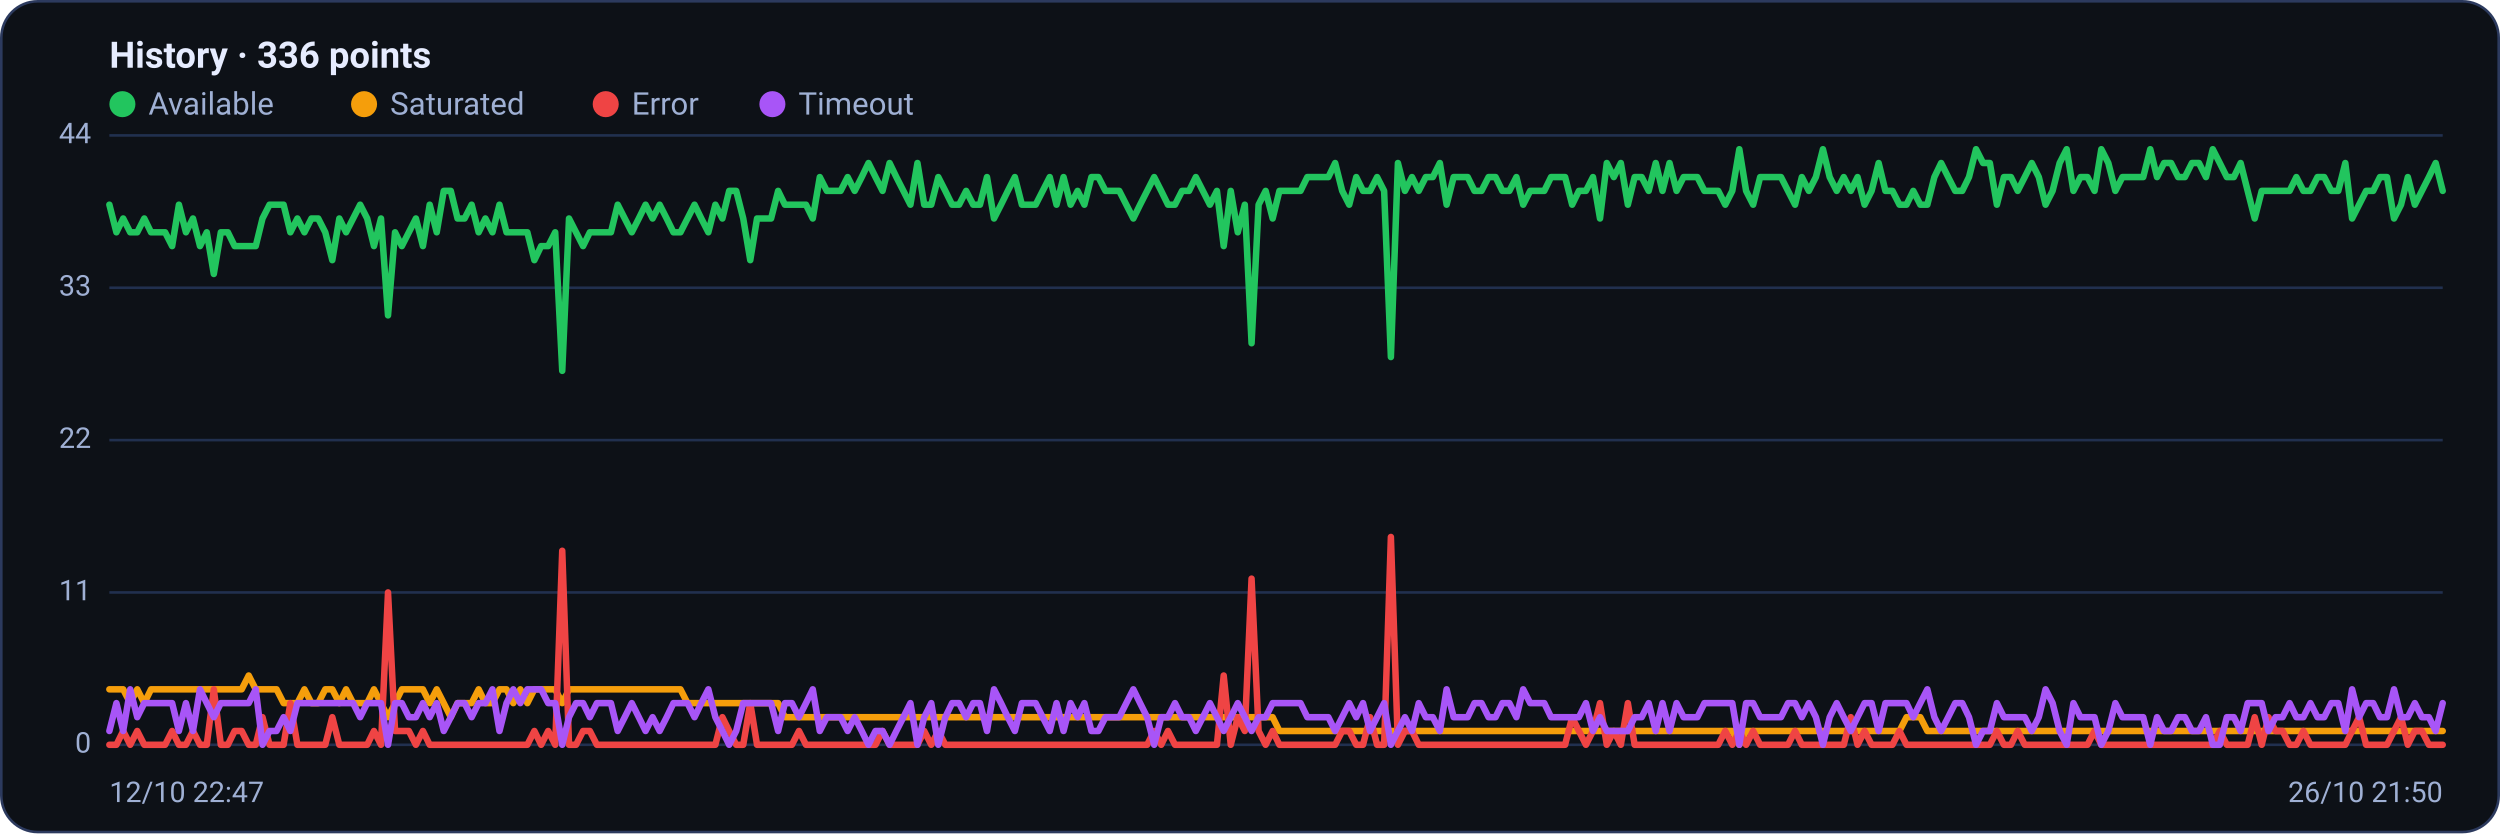
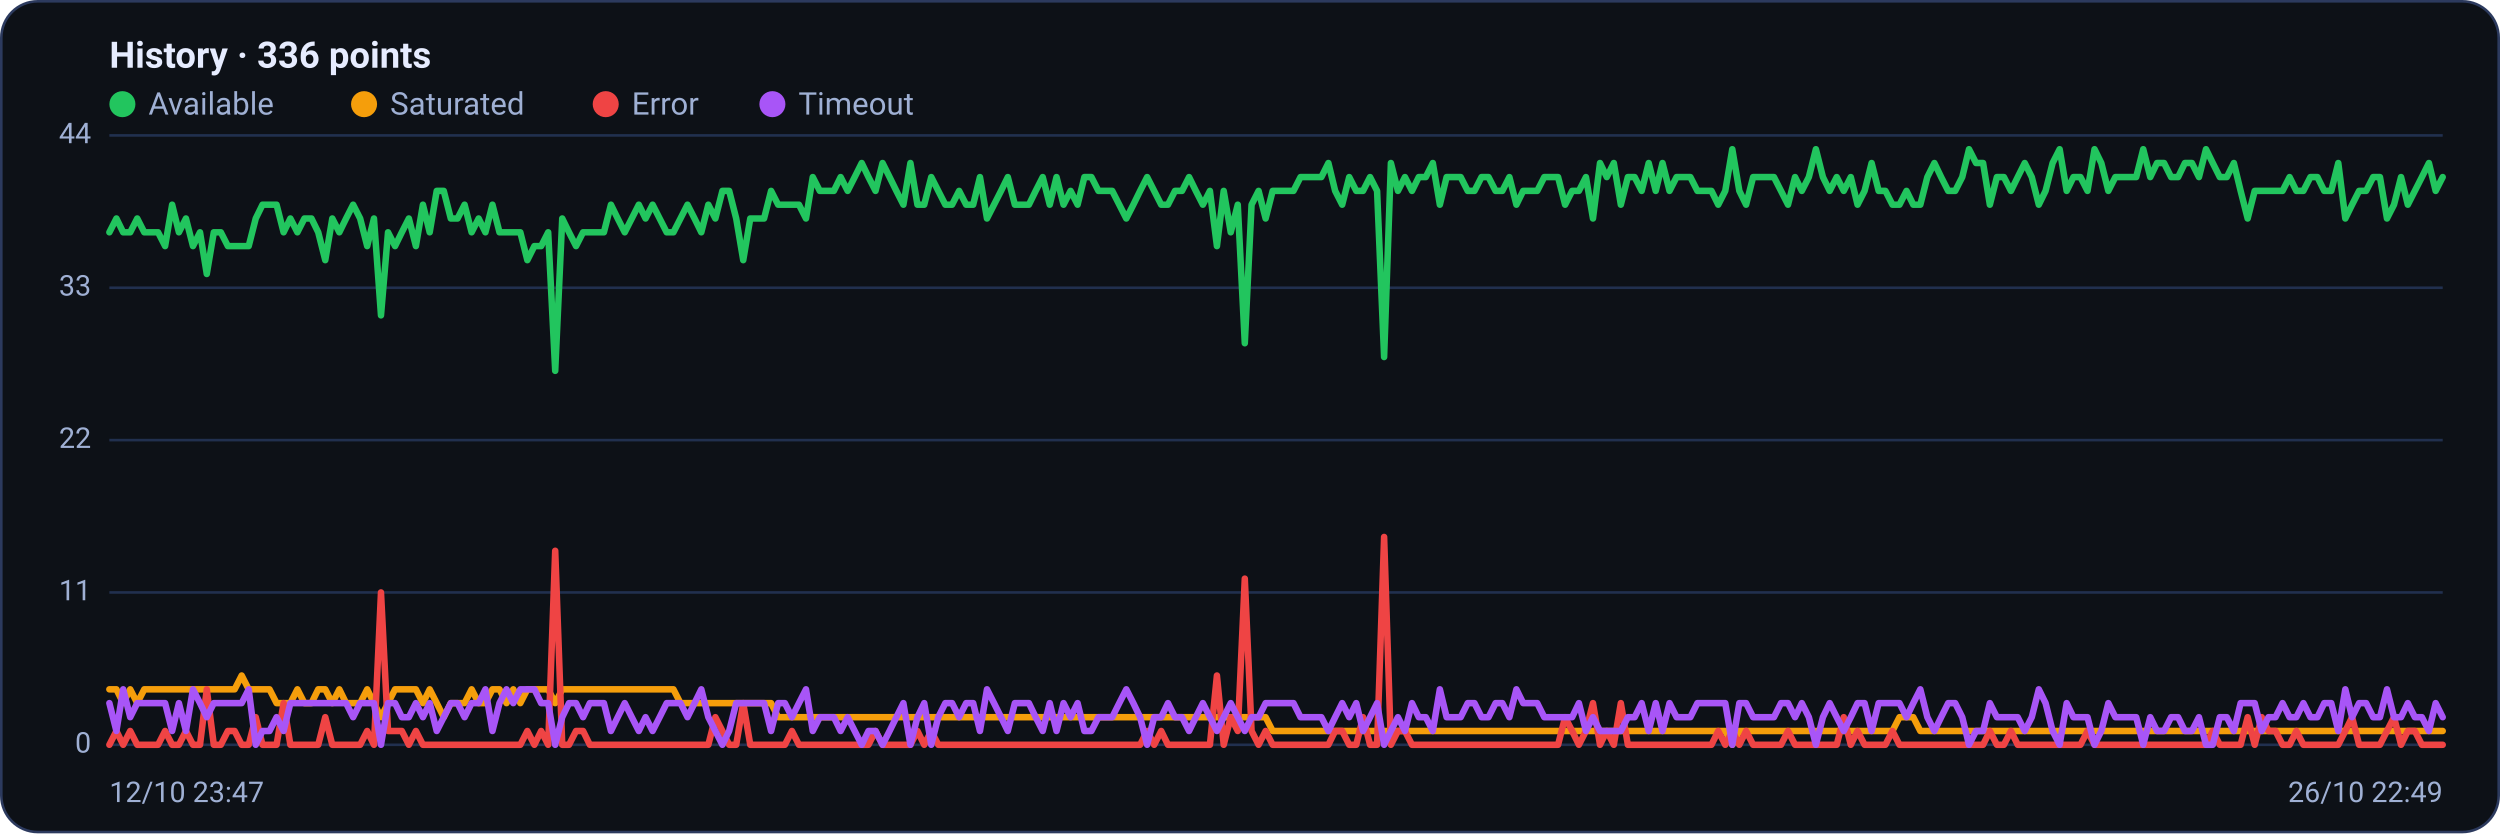
<svg xmlns="http://www.w3.org/2000/svg" viewBox="0 0 960 320" width="960" height="320" font-family="Segoe UI, system-ui, -apple-system, Roboto, Helvetica, Arial, sans-serif" role="img" aria-label="Availability history per region">
  <rect x="0.5" y="0.5" width="959" height="319" rx="14" fill="#0d1117" stroke="#2c3a5e" />
  <text x="42" y="26" font-size="14" font-weight="600" fill="#e6ecff">History · 336 points</text>
  <circle cx="47" cy="40" r="5" fill="#22c55e" />
  <text x="57" y="44" font-size="12" fill="#9fb0d4">Available</text>
  <circle cx="139.8" cy="40" r="5" fill="#f59e0b" />
  <text x="149.8" y="44" font-size="12" fill="#9fb0d4">Saturated</text>
  <circle cx="232.6" cy="40" r="5" fill="#ef4444" />
  <text x="242.6" y="44" font-size="12" fill="#9fb0d4">Error</text>
  <circle cx="296.6" cy="40" r="5" fill="#a855f7" />
  <text x="306.6" y="44" font-size="12" fill="#9fb0d4">Timeout</text>
  <line x1="42" y1="286.0" x2="938" y2="286.0" stroke="#21304f" stroke-width="1" />
  <text x="35" y="289.0" text-anchor="end" font-size="11" fill="#9fb0d4">0</text>
  <line x1="42" y1="227.5" x2="938" y2="227.5" stroke="#21304f" stroke-width="1" />
  <text x="35" y="230.5" text-anchor="end" font-size="11" fill="#9fb0d4">11</text>
  <line x1="42" y1="169.0" x2="938" y2="169.0" stroke="#21304f" stroke-width="1" />
  <text x="35" y="172.0" text-anchor="end" font-size="11" fill="#9fb0d4">22</text>
  <line x1="42" y1="110.5" x2="938" y2="110.5" stroke="#21304f" stroke-width="1" />
  <text x="35" y="113.5" text-anchor="end" font-size="11" fill="#9fb0d4">33</text>
  <line x1="42" y1="52.0" x2="938" y2="52.0" stroke="#21304f" stroke-width="1" />
  <text x="35" y="55.0" text-anchor="end" font-size="11" fill="#9fb0d4">44</text>
-   <polyline fill="none" stroke="#22c55e" stroke-width="2.5" stroke-linejoin="round" stroke-linecap="round" points="42.0,78.6 44.7,89.2 47.3,83.9 50.0,89.2 52.7,89.2 55.4,83.9 58.0,89.2 60.7,89.2 63.4,89.2 66.1,94.5 68.7,78.6 71.4,89.2 74.1,83.9 76.8,94.5 79.4,89.2 82.1,105.2 84.8,89.2 87.5,89.2 90.1,94.5 92.8,94.5 95.5,94.5 98.2,94.5 100.8,83.9 103.5,78.6 106.2,78.6 108.9,78.6 111.5,89.2 114.2,83.9 116.9,89.2 119.6,83.9 122.2,83.9 124.9,89.2 127.6,99.9 130.3,83.9 132.9,89.2 135.6,83.9 138.3,78.6 141.0,83.9 143.6,94.5 146.3,83.9 149.0,121.1 151.7,89.2 154.3,94.5 157.0,89.2 159.7,83.9 162.4,94.5 165.0,78.6 167.7,89.2 170.4,73.3 173.1,73.3 175.7,83.9 178.4,83.9 181.1,78.6 183.8,89.2 186.4,83.9 189.1,89.2 191.8,78.6 194.5,89.2 197.1,89.2 199.8,89.2 202.5,89.2 205.2,99.9 207.8,94.5 210.5,94.5 213.2,89.2 215.9,142.4 218.5,83.9 221.2,89.2 223.9,94.5 226.5,89.2 229.2,89.2 231.9,89.2 234.6,89.2 237.2,78.6 239.9,83.9 242.6,89.2 245.3,83.9 247.9,78.6 250.6,83.9 253.3,78.6 256.0,83.9 258.6,89.2 261.3,89.2 264.0,83.9 266.7,78.6 269.3,83.9 272.0,89.2 274.7,78.6 277.4,83.9 280.0,73.3 282.7,73.3 285.4,83.9 288.1,99.9 290.7,83.9 293.4,83.9 296.1,83.9 298.8,73.3 301.4,78.6 304.1,78.6 306.8,78.6 309.5,78.6 312.1,83.9 314.8,68.0 317.5,73.3 320.2,73.3 322.8,73.3 325.5,68.0 328.2,73.3 330.9,68.0 333.5,62.6 336.2,68.0 338.9,73.3 341.6,62.6 344.2,68.0 346.9,73.3 349.6,78.6 352.3,62.6 354.9,78.6 357.6,78.6 360.3,68.0 363.0,73.3 365.6,78.6 368.3,78.6 371.0,73.3 373.7,78.6 376.3,78.6 379.0,68.0 381.7,83.9 384.4,78.6 387.0,73.3 389.7,68.0 392.4,78.6 395.1,78.6 397.7,78.6 400.4,73.3 403.1,68.0 405.7,78.6 408.4,68.0 411.1,78.6 413.8,73.3 416.4,78.6 419.1,68.0 421.8,68.0 424.5,73.3 427.1,73.3 429.8,73.3 432.5,78.6 435.2,83.9 437.8,78.6 440.5,73.3 443.2,68.0 445.9,73.3 448.5,78.6 451.2,78.6 453.9,73.3 456.6,73.3 459.2,68.0 461.9,73.3 464.6,78.6 467.3,73.3 469.9,94.5 472.6,73.3 475.3,89.2 478.0,78.6 480.6,131.8 483.3,78.6 486.0,73.3 488.7,83.9 491.3,73.3 494.0,73.3 496.7,73.3 499.4,73.3 502.0,68.0 504.7,68.0 507.4,68.0 510.1,68.0 512.7,62.6 515.4,73.3 518.1,78.6 520.8,68.0 523.4,73.3 526.1,73.3 528.8,68.0 531.5,73.3 534.1,137.1 536.8,62.6 539.5,73.3 542.2,68.0 544.8,73.3 547.5,68.0 550.2,68.0 552.9,62.6 555.5,78.6 558.2,68.0 560.9,68.0 563.6,68.0 566.2,73.3 568.9,73.3 571.6,68.0 574.3,68.0 576.9,73.3 579.6,73.3 582.3,68.0 584.9,78.6 587.6,73.3 590.3,73.3 593.0,73.3 595.6,68.0 598.3,68.0 601.0,68.0 603.7,78.6 606.3,73.3 609.0,73.3 611.7,68.0 614.4,83.9 617.0,62.6 619.7,68.0 622.4,62.6 625.1,78.6 627.7,68.0 630.4,68.0 633.1,73.3 635.8,62.6 638.4,73.3 641.1,62.6 643.8,73.3 646.5,68.0 649.1,68.0 651.8,68.0 654.5,73.3 657.2,73.3 659.8,73.3 662.5,78.6 665.2,73.3 667.9,57.3 670.5,73.3 673.2,78.6 675.9,68.0 678.6,68.0 681.2,68.0 683.9,68.0 686.6,73.3 689.3,78.6 691.9,68.0 694.6,73.3 697.3,68.0 700.0,57.3 702.6,68.0 705.3,73.3 708.0,68.0 710.7,73.3 713.3,68.0 716.0,78.6 718.7,73.3 721.4,62.6 724.0,73.3 726.7,73.3 729.4,78.6 732.1,78.6 734.7,73.3 737.4,78.6 740.1,78.6 742.8,68.0 745.4,62.6 748.1,68.0 750.8,73.3 753.5,73.3 756.1,68.0 758.8,57.3 761.5,62.6 764.1,62.6 766.8,78.6 769.5,68.0 772.2,68.0 774.8,73.3 777.5,68.0 780.2,62.6 782.9,68.0 785.5,78.6 788.2,73.3 790.9,62.6 793.6,57.3 796.2,73.3 798.9,68.0 801.6,68.0 804.3,73.3 806.9,57.3 809.6,62.6 812.3,73.3 815.0,68.0 817.6,68.0 820.3,68.0 823.0,68.0 825.7,57.3 828.3,68.0 831.0,62.6 833.7,62.6 836.4,68.0 839.0,68.0 841.7,62.6 844.4,62.6 847.1,68.0 849.7,57.3 852.4,62.6 855.1,68.0 857.8,68.0 860.4,62.6 863.1,73.3 865.8,83.9 868.5,73.3 871.1,73.3 873.8,73.3 876.5,73.3 879.2,73.3 881.8,68.0 884.5,73.3 887.2,73.3 889.9,68.0 892.5,68.0 895.2,73.3 897.9,73.3 900.6,62.6 903.2,83.9 905.9,78.6 908.6,73.3 911.3,73.3 913.9,68.0 916.6,68.0 919.3,83.9 922.0,78.6 924.6,68.0 927.3,78.6 930.0,73.3 932.7,68.0 935.3,62.6 938.0,73.3" />
-   <polyline fill="none" stroke="#f59e0b" stroke-width="2.5" stroke-linejoin="round" stroke-linecap="round" points="42.0,264.7 44.7,264.7 47.3,264.7 50.0,270.0 52.7,264.7 55.4,270.0 58.0,264.7 60.7,264.7 63.4,264.7 66.1,264.7 68.7,264.7 71.4,264.7 74.1,264.7 76.8,264.7 79.4,264.7 82.1,264.7 84.8,264.7 87.5,264.7 90.1,264.7 92.8,264.7 95.5,259.4 98.2,264.7 100.8,264.7 103.5,264.7 106.2,264.7 108.9,270.0 111.5,270.0 114.2,270.0 116.9,264.7 119.6,270.0 122.2,270.0 124.9,264.7 127.6,264.7 130.3,270.0 132.9,264.7 135.6,270.0 138.3,270.0 141.0,270.0 143.6,264.7 146.3,270.0 149.0,275.4 151.7,270.0 154.3,264.7 157.0,264.7 159.7,264.7 162.4,264.7 165.0,270.0 167.7,264.7 170.4,270.0 173.1,275.4 175.7,270.0 178.4,270.0 181.1,270.0 183.8,264.7 186.4,270.0 189.1,270.0 191.8,264.7 194.5,264.7 197.1,270.0 199.8,264.7 202.5,270.0 205.2,264.7 207.8,264.7 210.5,264.7 213.2,264.7 215.9,270.0 218.5,264.7 221.2,264.7 223.9,264.7 226.5,264.7 229.2,264.7 231.9,264.7 234.6,264.7 237.2,264.7 239.9,264.7 242.6,264.7 245.3,264.7 247.9,264.7 250.6,264.7 253.3,264.7 256.0,264.7 258.6,264.7 261.3,264.7 264.0,270.0 266.7,270.0 269.3,270.0 272.0,270.0 274.7,270.0 277.4,270.0 280.0,270.0 282.7,270.0 285.4,270.0 288.1,270.0 290.7,270.0 293.4,270.0 296.1,270.0 298.8,270.0 301.4,275.4 304.1,275.4 306.8,275.4 309.5,275.4 312.1,275.4 314.8,275.4 317.5,275.4 320.2,275.4 322.8,275.4 325.5,275.4 328.2,275.4 330.9,275.4 333.5,275.4 336.2,275.4 338.9,275.4 341.6,275.4 344.2,275.4 346.9,275.4 349.6,275.4 352.3,275.4 354.9,275.4 357.6,275.4 360.3,275.4 363.0,275.4 365.6,275.4 368.3,275.4 371.0,275.4 373.7,275.4 376.3,275.4 379.0,275.4 381.7,275.4 384.4,275.4 387.0,275.4 389.7,275.4 392.4,275.4 395.1,275.4 397.7,275.4 400.4,275.4 403.1,275.4 405.7,275.4 408.4,275.4 411.1,275.4 413.8,275.4 416.4,275.4 419.1,275.4 421.8,275.4 424.5,275.4 427.1,275.4 429.8,275.4 432.5,275.4 435.2,275.4 437.8,275.4 440.5,275.4 443.2,275.4 445.9,275.4 448.5,275.4 451.2,275.4 453.9,275.4 456.6,275.4 459.2,275.4 461.9,275.4 464.6,275.4 467.3,275.4 469.9,275.4 472.6,275.4 475.3,275.4 478.0,275.4 480.6,275.4 483.3,275.4 486.0,275.4 488.7,275.4 491.3,280.7 494.0,280.7 496.7,280.7 499.4,280.7 502.0,280.7 504.7,280.7 507.4,280.7 510.1,280.7 512.7,280.7 515.4,280.7 518.1,280.7 520.8,280.7 523.4,280.7 526.1,280.7 528.8,280.7 531.5,280.7 534.1,280.7 536.8,280.7 539.5,280.7 542.2,280.7 544.8,280.7 547.5,280.7 550.2,280.7 552.9,280.7 555.5,280.7 558.2,280.7 560.9,280.7 563.6,280.7 566.2,280.7 568.9,280.7 571.6,280.7 574.3,280.7 576.9,280.7 579.6,280.7 582.3,280.7 584.9,280.7 587.6,280.7 590.3,280.7 593.0,280.7 595.6,280.7 598.3,280.7 601.0,280.7 603.7,280.7 606.3,280.7 609.0,280.7 611.7,280.7 614.4,280.7 617.0,280.7 619.7,280.7 622.4,280.7 625.1,280.7 627.7,280.7 630.4,280.7 633.1,280.7 635.8,280.7 638.4,280.7 641.1,280.7 643.8,280.7 646.5,280.7 649.1,280.7 651.8,280.7 654.5,280.7 657.2,280.7 659.8,280.7 662.5,280.7 665.2,280.7 667.9,286.0 670.5,280.7 673.2,280.7 675.9,280.7 678.6,280.7 681.2,280.7 683.9,280.7 686.6,280.7 689.3,280.7 691.9,280.7 694.6,280.7 697.3,280.7 700.0,280.7 702.6,280.7 705.3,280.7 708.0,280.7 710.7,280.7 713.3,280.7 716.0,280.7 718.7,280.7 721.4,280.7 724.0,280.7 726.7,280.7 729.4,280.7 732.1,275.4 734.7,275.4 737.4,275.4 740.1,280.7 742.8,280.7 745.4,280.7 748.1,280.7 750.8,280.7 753.5,280.7 756.1,280.7 758.8,280.7 761.5,280.7 764.1,280.7 766.8,280.7 769.5,280.7 772.2,280.7 774.8,280.7 777.5,280.7 780.2,280.7 782.9,280.7 785.5,280.7 788.2,280.7 790.9,280.7 793.6,280.7 796.2,280.7 798.9,280.7 801.6,280.7 804.3,280.7 806.9,280.7 809.6,280.7 812.3,280.7 815.0,280.7 817.6,280.7 820.3,280.7 823.0,280.7 825.7,280.7 828.3,280.7 831.0,280.7 833.7,280.7 836.4,280.7 839.0,280.7 841.7,280.7 844.4,280.7 847.1,280.7 849.7,280.7 852.4,280.7 855.1,280.7 857.8,280.7 860.4,280.7 863.1,280.7 865.8,280.7 868.5,280.7 871.1,280.7 873.8,280.7 876.5,280.7 879.2,280.7 881.8,280.7 884.5,280.7 887.2,280.7 889.9,280.7 892.5,280.7 895.2,280.7 897.9,280.7 900.6,280.7 903.2,280.7 905.9,280.7 908.6,280.7 911.3,280.7 913.9,280.7 916.6,280.7 919.3,280.7 922.0,280.7 924.6,280.7 927.3,280.7 930.0,280.7 932.7,280.7 935.3,280.7 938.0,280.7" />
-   <polyline fill="none" stroke="#ef4444" stroke-width="2.5" stroke-linejoin="round" stroke-linecap="round" points="42.0,286.0 44.7,286.0 47.3,280.7 50.0,286.0 52.7,280.7 55.4,286.0 58.0,286.0 60.7,286.0 63.4,286.0 66.1,280.7 68.7,286.0 71.4,286.0 74.1,280.7 76.8,286.0 79.4,286.0 82.1,264.7 84.8,286.0 87.5,286.0 90.1,280.7 92.8,280.7 95.5,286.0 98.2,286.0 100.8,275.4 103.5,286.0 106.2,286.0 108.9,286.0 111.5,270.0 114.2,286.0 116.9,286.0 119.6,286.0 122.2,286.0 124.9,286.0 127.6,275.4 130.3,286.0 132.9,286.0 135.6,286.0 138.3,286.0 141.0,286.0 143.6,280.7 146.3,286.0 149.0,227.5 151.7,280.7 154.3,280.7 157.0,280.7 159.7,286.0 162.4,280.7 165.0,286.0 167.7,286.0 170.4,286.0 173.1,286.0 175.7,286.0 178.4,286.0 181.1,286.0 183.8,286.0 186.4,286.0 189.1,286.0 191.8,286.0 194.5,286.0 197.1,286.0 199.8,286.0 202.5,286.0 205.2,280.7 207.8,286.0 210.5,280.7 213.2,286.0 215.9,211.5 218.5,286.0 221.2,286.0 223.9,280.7 226.5,280.7 229.2,286.0 231.9,286.0 234.6,286.0 237.2,286.0 239.9,286.0 242.6,286.0 245.3,286.0 247.9,286.0 250.6,286.0 253.3,286.0 256.0,286.0 258.6,286.0 261.3,286.0 264.0,286.0 266.7,286.0 269.3,286.0 272.0,286.0 274.7,286.0 277.4,275.4 280.0,280.7 282.7,286.0 285.4,286.0 288.1,270.0 290.7,286.0 293.4,286.0 296.1,286.0 298.8,286.0 301.4,286.0 304.1,286.0 306.8,280.7 309.5,286.0 312.1,286.0 314.8,286.0 317.5,286.0 320.2,286.0 322.8,286.0 325.5,286.0 328.2,286.0 330.9,286.0 333.5,286.0 336.2,286.0 338.9,280.7 341.6,286.0 344.2,286.0 346.9,286.0 349.6,286.0 352.3,286.0 354.9,280.7 357.6,286.0 360.3,280.7 363.0,286.0 365.6,286.0 368.3,286.0 371.0,286.0 373.7,286.0 376.3,286.0 379.0,286.0 381.7,286.0 384.4,286.0 387.0,286.0 389.7,286.0 392.4,286.0 395.1,286.0 397.7,286.0 400.4,286.0 403.1,286.0 405.7,286.0 408.4,286.0 411.1,286.0 413.8,286.0 416.4,286.0 419.1,286.0 421.8,286.0 424.5,286.0 427.1,286.0 429.8,286.0 432.5,286.0 435.2,286.0 437.8,286.0 440.5,286.0 443.2,280.7 445.9,286.0 448.5,280.7 451.2,286.0 453.9,286.0 456.6,286.0 459.2,286.0 461.9,286.0 464.6,286.0 467.3,286.0 469.9,259.4 472.6,286.0 475.3,275.4 478.0,280.7 480.6,222.2 483.3,280.7 486.0,286.0 488.7,280.7 491.3,286.0 494.0,286.0 496.7,286.0 499.4,286.0 502.0,286.0 504.7,286.0 507.4,286.0 510.1,286.0 512.7,286.0 515.4,280.7 518.1,280.7 520.8,286.0 523.4,286.0 526.1,275.4 528.8,286.0 531.5,286.0 534.1,206.2 536.8,286.0 539.5,280.7 542.2,280.7 544.8,286.0 547.5,286.0 550.2,286.0 552.9,286.0 555.5,286.0 558.2,286.0 560.9,286.0 563.6,286.0 566.2,286.0 568.9,286.0 571.6,286.0 574.3,286.0 576.9,286.0 579.6,286.0 582.3,286.0 584.9,286.0 587.6,286.0 590.3,286.0 593.0,286.0 595.6,286.0 598.3,286.0 601.0,286.0 603.7,275.4 606.3,280.7 609.0,286.0 611.7,280.7 614.4,270.0 617.0,286.0 619.7,280.7 622.4,286.0 625.1,270.0 627.7,286.0 630.4,286.0 633.1,286.0 635.8,286.0 638.4,286.0 641.1,286.0 643.8,286.0 646.5,286.0 649.1,286.0 651.8,286.0 654.5,286.0 657.2,286.0 659.8,286.0 662.5,280.7 665.2,286.0 667.9,280.7 670.5,286.0 673.2,280.7 675.9,286.0 678.6,286.0 681.2,286.0 683.9,286.0 686.6,286.0 689.3,280.7 691.9,286.0 694.6,286.0 697.3,286.0 700.0,286.0 702.6,286.0 705.3,286.0 708.0,286.0 710.7,275.4 713.3,286.0 716.0,280.7 718.7,286.0 721.4,286.0 724.0,286.0 726.7,286.0 729.4,280.7 732.1,286.0 734.7,286.0 737.4,286.0 740.1,286.0 742.8,286.0 745.4,286.0 748.1,286.0 750.8,286.0 753.5,286.0 756.1,286.0 758.8,286.0 761.5,286.0 764.1,286.0 766.8,280.7 769.5,286.0 772.2,286.0 774.8,280.7 777.5,286.0 780.2,286.0 782.9,286.0 785.5,286.0 788.2,286.0 790.9,286.0 793.6,286.0 796.2,286.0 798.9,286.0 801.6,286.0 804.3,280.7 806.9,286.0 809.6,286.0 812.3,286.0 815.0,286.0 817.6,286.0 820.3,286.0 823.0,286.0 825.7,286.0 828.3,286.0 831.0,286.0 833.7,286.0 836.4,286.0 839.0,286.0 841.7,286.0 844.4,286.0 847.1,286.0 849.7,286.0 852.4,280.7 855.1,286.0 857.8,286.0 860.4,286.0 863.1,286.0 865.8,275.4 868.5,286.0 871.1,275.4 873.8,280.7 876.5,280.7 879.2,286.0 881.8,286.0 884.5,280.7 887.2,286.0 889.9,286.0 892.5,286.0 895.2,286.0 897.9,286.0 900.6,286.0 903.2,280.7 905.9,275.4 908.6,286.0 911.3,286.0 913.9,286.0 916.6,286.0 919.3,280.7 922.0,275.4 924.6,286.0 927.3,280.7 930.0,280.7 932.7,286.0 935.3,286.0 938.0,286.0" />
-   <polyline fill="none" stroke="#a855f7" stroke-width="2.5" stroke-linejoin="round" stroke-linecap="round" points="42.0,280.7 44.7,270.0 47.3,280.7 50.0,264.7 52.7,275.4 55.4,270.0 58.0,270.0 60.7,270.0 63.4,270.0 66.1,270.0 68.7,280.7 71.4,270.0 74.1,280.7 76.8,264.7 79.4,270.0 82.1,275.4 84.8,270.0 87.5,270.0 90.1,270.0 92.8,270.0 95.5,270.0 98.2,264.7 100.8,286.0 103.5,280.7 106.2,280.7 108.9,275.4 111.5,280.7 114.2,270.0 116.9,270.0 119.6,270.0 122.2,270.0 124.9,270.0 127.6,270.0 130.3,270.0 132.9,270.0 135.6,270.0 138.3,275.4 141.0,270.0 143.6,270.0 146.3,270.0 149.0,286.0 151.7,270.0 154.3,270.0 157.0,275.4 159.7,275.4 162.4,270.0 165.0,275.4 167.7,270.0 170.4,280.7 173.1,275.4 175.7,270.0 178.4,270.0 181.1,275.4 183.8,270.0 186.4,270.0 189.1,264.7 191.8,280.7 194.5,270.0 197.1,264.7 199.8,270.0 202.5,264.7 205.2,264.7 207.8,264.7 210.5,270.0 213.2,270.0 215.9,286.0 218.5,275.4 221.2,270.0 223.9,270.0 226.5,275.4 229.2,270.0 231.9,270.0 234.6,270.0 237.2,280.7 239.9,275.4 242.6,270.0 245.3,275.4 247.9,280.7 250.6,275.4 253.3,280.7 256.0,275.4 258.6,270.0 261.3,270.0 264.0,270.0 266.7,275.4 269.3,270.0 272.0,264.7 274.7,275.4 277.4,280.7 280.0,286.0 282.7,280.7 285.4,270.0 288.1,270.0 290.7,270.0 293.4,270.0 296.1,270.0 298.8,280.7 301.4,270.0 304.1,270.0 306.8,275.4 309.5,270.0 312.1,264.7 314.8,280.7 317.5,275.4 320.2,275.4 322.8,275.4 325.5,280.7 328.2,275.4 330.9,280.7 333.5,286.0 336.2,280.7 338.9,280.7 341.6,286.0 344.2,280.7 346.9,275.4 349.6,270.0 352.3,286.0 354.9,275.4 357.6,270.0 360.3,286.0 363.0,275.4 365.6,270.0 368.3,270.0 371.0,275.4 373.7,270.0 376.3,270.0 379.0,280.7 381.7,264.7 384.4,270.0 387.0,275.4 389.7,280.7 392.4,270.0 395.1,270.0 397.7,270.0 400.4,275.4 403.1,280.7 405.7,270.0 408.4,280.7 411.1,270.0 413.8,275.4 416.4,270.0 419.1,280.7 421.8,280.7 424.5,275.4 427.1,275.4 429.8,275.4 432.5,270.0 435.2,264.7 437.8,270.0 440.5,275.4 443.2,286.0 445.9,275.4 448.5,275.4 451.2,270.0 453.9,275.4 456.6,275.4 459.2,280.7 461.9,275.4 464.6,270.0 467.3,275.4 469.9,280.7 472.6,275.4 475.3,270.0 478.0,275.4 480.6,280.7 483.3,275.4 486.0,275.4 488.7,270.0 491.3,270.0 494.0,270.0 496.7,270.0 499.4,270.0 502.0,275.4 504.7,275.4 507.4,275.4 510.1,275.4 512.7,280.7 515.4,275.4 518.1,270.0 520.8,275.4 523.4,270.0 526.1,280.7 528.8,275.4 531.5,270.0 534.1,286.0 536.8,280.7 539.5,275.4 542.2,280.7 544.8,270.0 547.5,275.4 550.2,275.4 552.9,280.7 555.5,264.7 558.2,275.4 560.9,275.4 563.6,275.4 566.2,270.0 568.9,270.0 571.6,275.4 574.3,275.4 576.9,270.0 579.6,270.0 582.3,275.4 584.9,264.7 587.6,270.0 590.3,270.0 593.0,270.0 595.6,275.4 598.3,275.4 601.0,275.4 603.7,275.4 606.3,275.4 609.0,270.0 611.7,280.7 614.4,275.4 617.0,280.7 619.7,280.7 622.4,280.7 625.1,280.7 627.7,275.4 630.4,275.4 633.1,270.0 635.8,280.7 638.4,270.0 641.1,280.7 643.8,270.0 646.5,275.4 649.1,275.4 651.8,275.4 654.5,270.0 657.2,270.0 659.8,270.0 662.5,270.0 665.2,270.0 667.9,286.0 670.5,270.0 673.2,270.0 675.9,275.4 678.6,275.4 681.2,275.4 683.9,275.4 686.6,270.0 689.3,270.0 691.9,275.4 694.6,270.0 697.3,275.4 700.0,286.0 702.6,275.4 705.3,270.0 708.0,275.4 710.7,280.7 713.3,275.4 716.0,270.0 718.7,270.0 721.4,280.7 724.0,270.0 726.7,270.0 729.4,270.0 732.1,270.0 734.7,275.4 737.4,270.0 740.1,264.7 742.8,275.4 745.4,280.7 748.1,275.4 750.8,270.0 753.5,270.0 756.1,275.4 758.8,286.0 761.5,280.7 764.1,280.7 766.8,270.0 769.5,275.4 772.2,275.4 774.8,275.4 777.5,275.4 780.2,280.7 782.9,275.4 785.5,264.7 788.2,270.0 790.9,280.7 793.6,286.0 796.2,270.0 798.9,275.4 801.6,275.4 804.3,275.4 806.9,286.0 809.6,280.7 812.3,270.0 815.0,275.4 817.6,275.4 820.3,275.4 823.0,275.4 825.7,286.0 828.3,275.4 831.0,280.7 833.7,280.7 836.4,275.4 839.0,275.4 841.7,280.7 844.4,280.7 847.1,275.4 849.7,286.0 852.4,286.0 855.1,275.4 857.8,275.4 860.4,280.7 863.1,270.0 865.8,270.0 868.5,270.0 871.1,280.7 873.8,275.4 876.5,275.4 879.2,270.0 881.8,275.4 884.5,275.4 887.2,270.0 889.9,275.4 892.5,275.4 895.2,270.0 897.9,270.0 900.6,280.7 903.2,264.7 905.9,275.4 908.6,270.0 911.3,270.0 913.9,275.4 916.6,275.4 919.3,264.7 922.0,275.4 924.6,275.4 927.3,270.0 930.0,275.4 932.7,275.4 935.3,280.7 938.0,270.0" />
-   <text x="42" y="308" font-size="11" fill="#9fb0d4">12/10 22:47</text>
-   <text x="938" y="308" text-anchor="end" font-size="11" fill="#9fb0d4">26/10 21:50</text>
+   <polyline fill="none" stroke="#22c55e" stroke-width="2.5" stroke-linejoin="round" stroke-linecap="round" points="42.0,89.2 44.7,83.9 47.3,89.2 50.0,89.2 52.7,83.9 55.4,89.2 58.0,89.2 60.7,89.2 63.4,94.5 66.1,78.6 68.7,89.2 71.4,83.9 74.1,94.5 76.8,89.2 79.4,105.2 82.1,89.2 84.8,89.2 87.5,94.5 90.1,94.5 92.8,94.5 95.5,94.5 98.2,83.9 100.8,78.6 103.5,78.6 106.2,78.6 108.9,89.2 111.5,83.9 114.2,89.2 116.9,83.9 119.6,83.9 122.2,89.2 124.9,99.9 127.6,83.9 130.3,89.2 132.9,83.9 135.6,78.6 138.3,83.9 141.0,94.5 143.6,83.9 146.3,121.1 149.0,89.2 151.7,94.5 154.3,89.2 157.0,83.9 159.7,94.5 162.4,78.6 165.0,89.2 167.7,73.3 170.4,73.3 173.1,83.9 175.7,83.9 178.4,78.6 181.1,89.2 183.8,83.9 186.4,89.2 189.1,78.6 191.8,89.2 194.5,89.2 197.1,89.2 199.8,89.2 202.5,99.9 205.2,94.5 207.8,94.5 210.5,89.2 213.2,142.4 215.9,83.9 218.5,89.2 221.2,94.5 223.9,89.2 226.5,89.2 229.2,89.2 231.9,89.2 234.6,78.6 237.2,83.9 239.9,89.2 242.6,83.9 245.3,78.6 247.9,83.9 250.6,78.6 253.3,83.9 256.0,89.2 258.6,89.2 261.3,83.9 264.0,78.6 266.7,83.9 269.3,89.2 272.0,78.6 274.7,83.9 277.4,73.3 280.0,73.3 282.7,83.9 285.4,99.9 288.1,83.9 290.7,83.9 293.4,83.9 296.1,73.3 298.8,78.6 301.4,78.6 304.1,78.6 306.8,78.6 309.5,83.9 312.1,68.0 314.8,73.3 317.5,73.3 320.2,73.3 322.8,68.0 325.5,73.3 328.2,68.0 330.9,62.6 333.5,68.0 336.2,73.3 338.9,62.6 341.6,68.0 344.2,73.3 346.9,78.6 349.6,62.6 352.3,78.6 354.9,78.6 357.6,68.0 360.3,73.3 363.0,78.6 365.6,78.6 368.3,73.3 371.0,78.6 373.7,78.6 376.3,68.0 379.0,83.9 381.7,78.6 384.4,73.3 387.0,68.0 389.7,78.6 392.4,78.6 395.1,78.6 397.7,73.3 400.4,68.0 403.1,78.6 405.7,68.0 408.4,78.6 411.1,73.3 413.8,78.6 416.4,68.0 419.1,68.0 421.8,73.3 424.5,73.3 427.1,73.3 429.8,78.6 432.5,83.9 435.2,78.6 437.8,73.3 440.5,68.0 443.2,73.3 445.9,78.6 448.5,78.6 451.2,73.3 453.9,73.3 456.6,68.0 459.2,73.3 461.9,78.6 464.6,73.3 467.3,94.5 469.9,73.3 472.6,89.2 475.3,78.6 478.0,131.8 480.6,78.6 483.3,73.3 486.0,83.9 488.7,73.3 491.3,73.3 494.0,73.3 496.7,73.3 499.4,68.0 502.0,68.0 504.7,68.0 507.4,68.0 510.1,62.6 512.7,73.3 515.4,78.6 518.1,68.0 520.8,73.3 523.4,73.3 526.1,68.0 528.8,73.3 531.5,137.1 534.1,62.6 536.8,73.3 539.5,68.0 542.2,73.3 544.8,68.0 547.5,68.0 550.2,62.6 552.9,78.6 555.5,68.0 558.2,68.0 560.9,68.0 563.6,73.3 566.2,73.3 568.9,68.0 571.6,68.0 574.3,73.3 576.9,73.3 579.6,68.0 582.3,78.6 584.9,73.3 587.6,73.3 590.3,73.3 593.0,68.0 595.6,68.0 598.3,68.0 601.0,78.6 603.7,73.3 606.3,73.3 609.0,68.0 611.7,83.9 614.4,62.6 617.0,68.0 619.7,62.6 622.4,78.6 625.1,68.0 627.7,68.0 630.4,73.3 633.1,62.6 635.8,73.3 638.4,62.6 641.1,73.3 643.8,68.0 646.5,68.0 649.1,68.0 651.8,73.3 654.5,73.3 657.2,73.3 659.8,78.6 662.5,73.3 665.2,57.3 667.9,73.3 670.5,78.6 673.2,68.0 675.9,68.0 678.6,68.0 681.2,68.0 683.9,73.3 686.6,78.6 689.3,68.0 691.9,73.3 694.6,68.0 697.3,57.3 700.0,68.0 702.6,73.3 705.3,68.0 708.0,73.3 710.7,68.0 713.3,78.6 716.0,73.3 718.7,62.6 721.4,73.3 724.0,73.3 726.7,78.6 729.4,78.6 732.1,73.3 734.7,78.6 737.4,78.6 740.1,68.0 742.8,62.6 745.4,68.0 748.1,73.3 750.8,73.3 753.5,68.0 756.1,57.3 758.8,62.6 761.5,62.6 764.1,78.6 766.8,68.0 769.5,68.0 772.2,73.3 774.8,68.0 777.5,62.6 780.2,68.0 782.9,78.6 785.5,73.3 788.2,62.6 790.9,57.3 793.6,73.3 796.2,68.0 798.9,68.0 801.6,73.3 804.3,57.3 806.9,62.6 809.6,73.3 812.3,68.0 815.0,68.0 817.6,68.0 820.3,68.0 823.0,57.3 825.7,68.0 828.3,62.6 831.0,62.6 833.7,68.0 836.4,68.0 839.0,62.6 841.7,62.6 844.4,68.0 847.1,57.3 849.7,62.6 852.4,68.0 855.1,68.0 857.8,62.6 860.4,73.3 863.1,83.9 865.8,73.3 868.5,73.3 871.1,73.3 873.8,73.3 876.5,73.3 879.2,68.0 881.8,73.3 884.5,73.3 887.2,68.0 889.9,68.0 892.5,73.3 895.2,73.3 897.9,62.6 900.6,83.9 903.2,78.6 905.9,73.3 908.6,73.3 911.3,68.0 913.9,68.0 916.6,83.9 919.3,78.6 922.0,68.0 924.6,78.6 927.3,73.3 930.0,68.0 932.7,62.6 935.3,73.3 938.0,68.0" />
+   <polyline fill="none" stroke="#f59e0b" stroke-width="2.5" stroke-linejoin="round" stroke-linecap="round" points="42.0,264.7 44.7,264.7 47.3,270.0 50.0,264.7 52.7,270.0 55.4,264.7 58.0,264.7 60.7,264.7 63.4,264.7 66.1,264.7 68.7,264.7 71.4,264.7 74.1,264.7 76.8,264.7 79.4,264.7 82.1,264.7 84.8,264.7 87.5,264.7 90.1,264.7 92.8,259.4 95.5,264.7 98.2,264.7 100.8,264.7 103.5,264.7 106.2,270.0 108.9,270.0 111.5,270.0 114.2,264.7 116.9,270.0 119.6,270.0 122.2,264.7 124.9,264.7 127.6,270.0 130.3,264.7 132.9,270.0 135.6,270.0 138.3,270.0 141.0,264.7 143.6,270.0 146.3,275.4 149.0,270.0 151.7,264.7 154.3,264.7 157.0,264.7 159.7,264.7 162.4,270.0 165.0,264.7 167.7,270.0 170.4,275.4 173.1,270.0 175.7,270.0 178.4,270.0 181.1,264.7 183.8,270.0 186.4,270.0 189.1,264.7 191.8,264.7 194.5,270.0 197.1,264.7 199.8,270.0 202.5,264.7 205.2,264.7 207.8,264.7 210.5,264.7 213.2,270.0 215.9,264.7 218.5,264.7 221.2,264.7 223.9,264.7 226.5,264.7 229.2,264.7 231.9,264.7 234.6,264.7 237.2,264.7 239.9,264.7 242.6,264.7 245.3,264.7 247.9,264.7 250.6,264.7 253.3,264.7 256.0,264.7 258.6,264.7 261.3,270.0 264.0,270.0 266.7,270.0 269.3,270.0 272.0,270.0 274.7,270.0 277.4,270.0 280.0,270.0 282.7,270.0 285.4,270.0 288.1,270.0 290.7,270.0 293.4,270.0 296.1,270.0 298.8,275.4 301.4,275.4 304.1,275.4 306.8,275.4 309.5,275.4 312.1,275.4 314.8,275.4 317.5,275.4 320.2,275.4 322.8,275.4 325.5,275.4 328.2,275.4 330.9,275.4 333.5,275.4 336.2,275.4 338.9,275.4 341.6,275.4 344.2,275.4 346.9,275.4 349.6,275.4 352.3,275.4 354.9,275.4 357.6,275.4 360.3,275.4 363.0,275.4 365.6,275.4 368.3,275.4 371.0,275.4 373.7,275.4 376.3,275.4 379.0,275.4 381.7,275.4 384.4,275.4 387.0,275.4 389.7,275.4 392.4,275.4 395.1,275.4 397.7,275.4 400.4,275.4 403.1,275.4 405.7,275.4 408.4,275.4 411.1,275.4 413.8,275.4 416.4,275.4 419.1,275.4 421.8,275.4 424.5,275.4 427.1,275.4 429.8,275.4 432.5,275.4 435.2,275.4 437.8,275.4 440.5,275.4 443.2,275.4 445.9,275.4 448.5,275.4 451.2,275.4 453.9,275.4 456.6,275.4 459.2,275.4 461.9,275.4 464.6,275.4 467.3,275.4 469.9,275.4 472.6,275.4 475.3,275.4 478.0,275.4 480.6,275.4 483.3,275.4 486.0,275.4 488.7,280.7 491.3,280.7 494.0,280.7 496.7,280.7 499.4,280.7 502.0,280.7 504.7,280.7 507.4,280.7 510.1,280.7 512.7,280.7 515.4,280.7 518.1,280.7 520.8,280.7 523.4,280.7 526.1,280.7 528.8,280.7 531.5,280.7 534.1,280.7 536.8,280.7 539.5,280.7 542.2,280.7 544.8,280.7 547.5,280.7 550.2,280.7 552.9,280.7 555.5,280.7 558.2,280.7 560.9,280.7 563.6,280.7 566.2,280.7 568.9,280.7 571.6,280.7 574.3,280.7 576.9,280.7 579.6,280.7 582.3,280.7 584.9,280.7 587.6,280.7 590.3,280.7 593.0,280.7 595.6,280.7 598.3,280.7 601.0,280.7 603.7,280.7 606.3,280.7 609.0,280.7 611.7,280.7 614.4,280.7 617.0,280.7 619.7,280.7 622.4,280.7 625.1,280.7 627.7,280.7 630.4,280.7 633.1,280.7 635.8,280.7 638.4,280.7 641.1,280.7 643.8,280.7 646.5,280.7 649.1,280.7 651.8,280.7 654.5,280.7 657.2,280.7 659.8,280.7 662.5,280.7 665.2,286.0 667.9,280.7 670.5,280.7 673.2,280.7 675.9,280.7 678.6,280.7 681.2,280.7 683.9,280.7 686.6,280.7 689.3,280.7 691.9,280.7 694.6,280.7 697.3,280.7 700.0,280.7 702.6,280.7 705.3,280.7 708.0,280.7 710.7,280.7 713.3,280.7 716.0,280.7 718.7,280.7 721.4,280.7 724.0,280.7 726.7,280.7 729.4,275.4 732.1,275.4 734.7,275.4 737.4,280.7 740.1,280.7 742.8,280.7 745.4,280.7 748.1,280.7 750.8,280.7 753.5,280.7 756.1,280.7 758.8,280.7 761.5,280.7 764.1,280.7 766.8,280.7 769.5,280.7 772.2,280.7 774.8,280.7 777.5,280.7 780.2,280.7 782.9,280.7 785.5,280.7 788.2,280.7 790.9,280.7 793.6,280.7 796.2,280.7 798.9,280.7 801.6,280.7 804.3,280.7 806.9,280.7 809.6,280.7 812.3,280.7 815.0,280.7 817.6,280.7 820.3,280.7 823.0,280.7 825.7,280.7 828.3,280.7 831.0,280.7 833.7,280.7 836.4,280.7 839.0,280.7 841.7,280.7 844.4,280.7 847.1,280.7 849.7,280.7 852.4,280.7 855.1,280.7 857.8,280.7 860.4,280.7 863.1,280.7 865.8,280.7 868.5,280.7 871.1,280.7 873.8,280.7 876.5,280.7 879.2,280.7 881.8,280.7 884.5,280.7 887.2,280.7 889.9,280.7 892.5,280.7 895.2,280.7 897.9,280.7 900.6,280.7 903.2,280.7 905.9,280.7 908.6,280.7 911.3,280.7 913.9,280.7 916.6,280.7 919.3,280.7 922.0,280.7 924.6,280.7 927.3,280.7 930.0,280.7 932.7,280.7 935.3,280.7 938.0,280.7" />
+   <polyline fill="none" stroke="#ef4444" stroke-width="2.5" stroke-linejoin="round" stroke-linecap="round" points="42.0,286.0 44.7,280.7 47.3,286.0 50.0,280.7 52.7,286.0 55.4,286.0 58.0,286.0 60.7,286.0 63.4,280.7 66.1,286.0 68.7,286.0 71.4,280.7 74.1,286.0 76.8,286.0 79.4,264.7 82.1,286.0 84.8,286.0 87.5,280.7 90.1,280.7 92.8,286.0 95.5,286.0 98.2,275.4 100.8,286.0 103.5,286.0 106.2,286.0 108.9,270.0 111.5,286.0 114.2,286.0 116.9,286.0 119.6,286.0 122.2,286.0 124.9,275.4 127.6,286.0 130.3,286.0 132.9,286.0 135.6,286.0 138.3,286.0 141.0,280.7 143.6,286.0 146.3,227.5 149.0,280.7 151.7,280.7 154.3,280.7 157.0,286.0 159.7,280.7 162.4,286.0 165.0,286.0 167.7,286.0 170.4,286.0 173.1,286.0 175.7,286.0 178.4,286.0 181.1,286.0 183.8,286.0 186.4,286.0 189.1,286.0 191.8,286.0 194.5,286.0 197.1,286.0 199.8,286.0 202.5,280.7 205.2,286.0 207.8,280.7 210.5,286.0 213.2,211.5 215.9,286.0 218.5,286.0 221.2,280.7 223.9,280.7 226.5,286.0 229.2,286.0 231.9,286.0 234.6,286.0 237.2,286.0 239.9,286.0 242.6,286.0 245.3,286.0 247.9,286.0 250.6,286.0 253.3,286.0 256.0,286.0 258.6,286.0 261.3,286.0 264.0,286.0 266.7,286.0 269.3,286.0 272.0,286.0 274.7,275.4 277.4,280.7 280.0,286.0 282.7,286.0 285.4,270.0 288.1,286.0 290.7,286.0 293.4,286.0 296.1,286.0 298.8,286.0 301.4,286.0 304.1,280.7 306.8,286.0 309.5,286.0 312.1,286.0 314.8,286.0 317.5,286.0 320.2,286.0 322.8,286.0 325.5,286.0 328.2,286.0 330.9,286.0 333.5,286.0 336.2,280.7 338.9,286.0 341.6,286.0 344.2,286.0 346.9,286.0 349.6,286.0 352.3,280.7 354.9,286.0 357.6,280.7 360.3,286.0 363.0,286.0 365.6,286.0 368.3,286.0 371.0,286.0 373.7,286.0 376.3,286.0 379.0,286.0 381.7,286.0 384.4,286.0 387.0,286.0 389.7,286.0 392.4,286.0 395.1,286.0 397.7,286.0 400.4,286.0 403.1,286.0 405.7,286.0 408.4,286.0 411.1,286.0 413.8,286.0 416.4,286.0 419.1,286.0 421.8,286.0 424.5,286.0 427.1,286.0 429.8,286.0 432.5,286.0 435.2,286.0 437.8,286.0 440.5,280.7 443.2,286.0 445.9,280.7 448.5,286.0 451.2,286.0 453.9,286.0 456.6,286.0 459.2,286.0 461.9,286.0 464.6,286.0 467.3,259.4 469.9,286.0 472.6,275.4 475.3,280.7 478.0,222.2 480.6,280.7 483.3,286.0 486.0,280.7 488.7,286.0 491.3,286.0 494.0,286.0 496.7,286.0 499.4,286.0 502.0,286.0 504.7,286.0 507.4,286.0 510.1,286.0 512.7,280.7 515.4,280.7 518.1,286.0 520.8,286.0 523.4,275.4 526.1,286.0 528.8,286.0 531.5,206.2 534.1,286.0 536.8,280.7 539.5,280.7 542.2,286.0 544.8,286.0 547.5,286.0 550.2,286.0 552.9,286.0 555.5,286.0 558.2,286.0 560.9,286.0 563.6,286.0 566.2,286.0 568.9,286.0 571.6,286.0 574.3,286.0 576.9,286.0 579.6,286.0 582.3,286.0 584.9,286.0 587.6,286.0 590.3,286.0 593.0,286.0 595.6,286.0 598.3,286.0 601.0,275.4 603.7,280.7 606.3,286.0 609.0,280.7 611.7,270.0 614.4,286.0 617.0,280.7 619.7,286.0 622.4,270.0 625.1,286.0 627.7,286.0 630.4,286.0 633.1,286.0 635.8,286.0 638.4,286.0 641.1,286.0 643.8,286.0 646.5,286.0 649.1,286.0 651.8,286.0 654.5,286.0 657.2,286.0 659.8,280.7 662.5,286.0 665.2,280.7 667.9,286.0 670.5,280.7 673.2,286.0 675.9,286.0 678.6,286.0 681.2,286.0 683.9,286.0 686.6,280.7 689.3,286.0 691.9,286.0 694.6,286.0 697.3,286.0 700.0,286.0 702.6,286.0 705.3,286.0 708.0,275.4 710.7,286.0 713.3,280.7 716.0,286.0 718.7,286.0 721.4,286.0 724.0,286.0 726.7,280.7 729.4,286.0 732.1,286.0 734.7,286.0 737.4,286.0 740.1,286.0 742.8,286.0 745.4,286.0 748.1,286.0 750.8,286.0 753.5,286.0 756.1,286.0 758.8,286.0 761.5,286.0 764.1,280.7 766.8,286.0 769.5,286.0 772.2,280.7 774.8,286.0 777.5,286.0 780.2,286.0 782.9,286.0 785.5,286.0 788.2,286.0 790.9,286.0 793.6,286.0 796.2,286.0 798.9,286.0 801.6,280.7 804.3,286.0 806.9,286.0 809.6,286.0 812.3,286.0 815.0,286.0 817.6,286.0 820.3,286.0 823.0,286.0 825.7,286.0 828.3,286.0 831.0,286.0 833.7,286.0 836.4,286.0 839.0,286.0 841.7,286.0 844.4,286.0 847.1,286.0 849.7,280.7 852.4,286.0 855.1,286.0 857.8,286.0 860.4,286.0 863.1,275.4 865.8,286.0 868.5,275.4 871.1,280.7 873.8,280.7 876.5,286.0 879.2,286.0 881.8,280.7 884.5,286.0 887.2,286.0 889.9,286.0 892.5,286.0 895.2,286.0 897.9,286.0 900.6,280.7 903.2,275.4 905.9,286.0 908.6,286.0 911.3,286.0 913.9,286.0 916.6,280.7 919.3,275.4 922.0,286.0 924.6,280.7 927.3,280.7 930.0,286.0 932.7,286.0 935.3,286.0 938.0,286.0" />
+   <polyline fill="none" stroke="#a855f7" stroke-width="2.5" stroke-linejoin="round" stroke-linecap="round" points="42.0,270.0 44.7,280.7 47.3,264.7 50.0,275.4 52.7,270.0 55.4,270.0 58.0,270.0 60.7,270.0 63.4,270.0 66.1,280.7 68.7,270.0 71.4,280.7 74.1,264.7 76.8,270.0 79.4,275.4 82.1,270.0 84.8,270.0 87.5,270.0 90.1,270.0 92.8,270.0 95.5,264.7 98.2,286.0 100.8,280.7 103.5,280.7 106.2,275.4 108.9,280.7 111.5,270.0 114.2,270.0 116.9,270.0 119.6,270.0 122.2,270.0 124.9,270.0 127.6,270.0 130.3,270.0 132.9,270.0 135.6,275.4 138.3,270.0 141.0,270.0 143.6,270.0 146.3,286.0 149.0,270.0 151.7,270.0 154.3,275.4 157.0,275.4 159.7,270.0 162.4,275.4 165.0,270.0 167.7,280.7 170.4,275.4 173.1,270.0 175.7,270.0 178.4,275.4 181.1,270.0 183.8,270.0 186.4,264.7 189.1,280.7 191.8,270.0 194.5,264.7 197.1,270.0 199.8,264.7 202.5,264.7 205.2,264.7 207.8,270.0 210.5,270.0 213.2,286.0 215.9,275.4 218.5,270.0 221.2,270.0 223.9,275.4 226.5,270.0 229.2,270.0 231.9,270.0 234.6,280.7 237.2,275.4 239.9,270.0 242.6,275.4 245.3,280.7 247.9,275.4 250.6,280.7 253.3,275.4 256.0,270.0 258.6,270.0 261.3,270.0 264.0,275.4 266.7,270.0 269.3,264.7 272.0,275.4 274.7,280.7 277.4,286.0 280.0,280.7 282.7,270.0 285.4,270.0 288.1,270.0 290.7,270.0 293.4,270.0 296.1,280.7 298.8,270.0 301.4,270.0 304.1,275.4 306.8,270.0 309.5,264.7 312.1,280.7 314.8,275.4 317.5,275.4 320.2,275.4 322.8,280.7 325.5,275.4 328.2,280.7 330.9,286.0 333.5,280.7 336.2,280.7 338.9,286.0 341.6,280.7 344.2,275.4 346.9,270.0 349.6,286.0 352.3,275.4 354.9,270.0 357.6,286.0 360.3,275.4 363.0,270.0 365.6,270.0 368.3,275.4 371.0,270.0 373.7,270.0 376.3,280.7 379.0,264.7 381.7,270.0 384.4,275.4 387.0,280.7 389.7,270.0 392.4,270.0 395.1,270.0 397.7,275.4 400.4,280.7 403.1,270.0 405.7,280.7 408.4,270.0 411.1,275.4 413.8,270.0 416.4,280.7 419.1,280.7 421.8,275.4 424.5,275.4 427.1,275.4 429.8,270.0 432.5,264.7 435.2,270.0 437.8,275.4 440.5,286.0 443.2,275.4 445.9,275.4 448.5,270.0 451.2,275.4 453.9,275.4 456.6,280.7 459.2,275.4 461.9,270.0 464.6,275.4 467.3,280.7 469.9,275.4 472.6,270.0 475.3,275.4 478.0,280.7 480.6,275.4 483.3,275.4 486.0,270.0 488.7,270.0 491.3,270.0 494.0,270.0 496.7,270.0 499.4,275.4 502.0,275.4 504.7,275.4 507.4,275.4 510.1,280.7 512.7,275.4 515.4,270.0 518.1,275.4 520.8,270.0 523.4,280.7 526.1,275.4 528.8,270.0 531.5,286.0 534.1,280.7 536.8,275.4 539.5,280.7 542.2,270.0 544.8,275.4 547.5,275.4 550.2,280.7 552.9,264.7 555.5,275.4 558.2,275.4 560.9,275.4 563.6,270.0 566.2,270.0 568.9,275.4 571.6,275.4 574.3,270.0 576.9,270.0 579.6,275.4 582.3,264.7 584.9,270.0 587.6,270.0 590.3,270.0 593.0,275.4 595.6,275.4 598.3,275.4 601.0,275.4 603.7,275.4 606.3,270.0 609.0,280.7 611.7,275.4 614.4,280.7 617.0,280.7 619.7,280.7 622.4,280.7 625.1,275.4 627.7,275.4 630.4,270.0 633.1,280.7 635.8,270.0 638.4,280.7 641.1,270.0 643.8,275.4 646.5,275.4 649.1,275.4 651.8,270.0 654.5,270.0 657.2,270.0 659.8,270.0 662.5,270.0 665.2,286.0 667.9,270.0 670.5,270.0 673.2,275.4 675.9,275.4 678.6,275.4 681.2,275.4 683.9,270.0 686.6,270.0 689.3,275.4 691.9,270.0 694.6,275.4 697.3,286.0 700.0,275.4 702.6,270.0 705.3,275.4 708.0,280.7 710.7,275.4 713.3,270.0 716.0,270.0 718.7,280.7 721.4,270.0 724.0,270.0 726.7,270.0 729.4,270.0 732.1,275.4 734.7,270.0 737.4,264.7 740.1,275.4 742.8,280.7 745.4,275.4 748.1,270.0 750.8,270.0 753.5,275.4 756.1,286.0 758.8,280.7 761.5,280.7 764.1,270.0 766.8,275.4 769.5,275.4 772.2,275.4 774.8,275.4 777.5,280.7 780.2,275.4 782.9,264.7 785.5,270.0 788.2,280.7 790.9,286.0 793.6,270.0 796.2,275.4 798.9,275.4 801.6,275.4 804.3,286.0 806.9,280.7 809.6,270.0 812.3,275.4 815.0,275.4 817.6,275.4 820.3,275.4 823.0,286.0 825.7,275.4 828.3,280.7 831.0,280.7 833.7,275.4 836.4,275.4 839.0,280.7 841.7,280.7 844.4,275.4 847.1,286.0 849.7,286.0 852.4,275.4 855.1,275.4 857.8,280.7 860.4,270.0 863.1,270.0 865.8,270.0 868.5,280.7 871.1,275.4 873.8,275.4 876.5,270.0 879.2,275.4 881.8,275.4 884.5,270.0 887.2,275.4 889.9,275.4 892.5,270.0 895.2,270.0 897.9,280.7 900.6,264.7 903.2,275.4 905.9,270.0 908.6,270.0 911.3,275.4 913.9,275.4 916.6,264.7 919.3,275.4 922.0,275.4 924.6,270.0 927.3,275.4 930.0,275.4 932.7,280.7 935.3,270.0 938.0,275.4" />
+   <text x="42" y="308" font-size="11" fill="#9fb0d4">12/10 23:47</text>
+   <text x="938" y="308" text-anchor="end" font-size="11" fill="#9fb0d4">26/10 22:49</text>
</svg>
